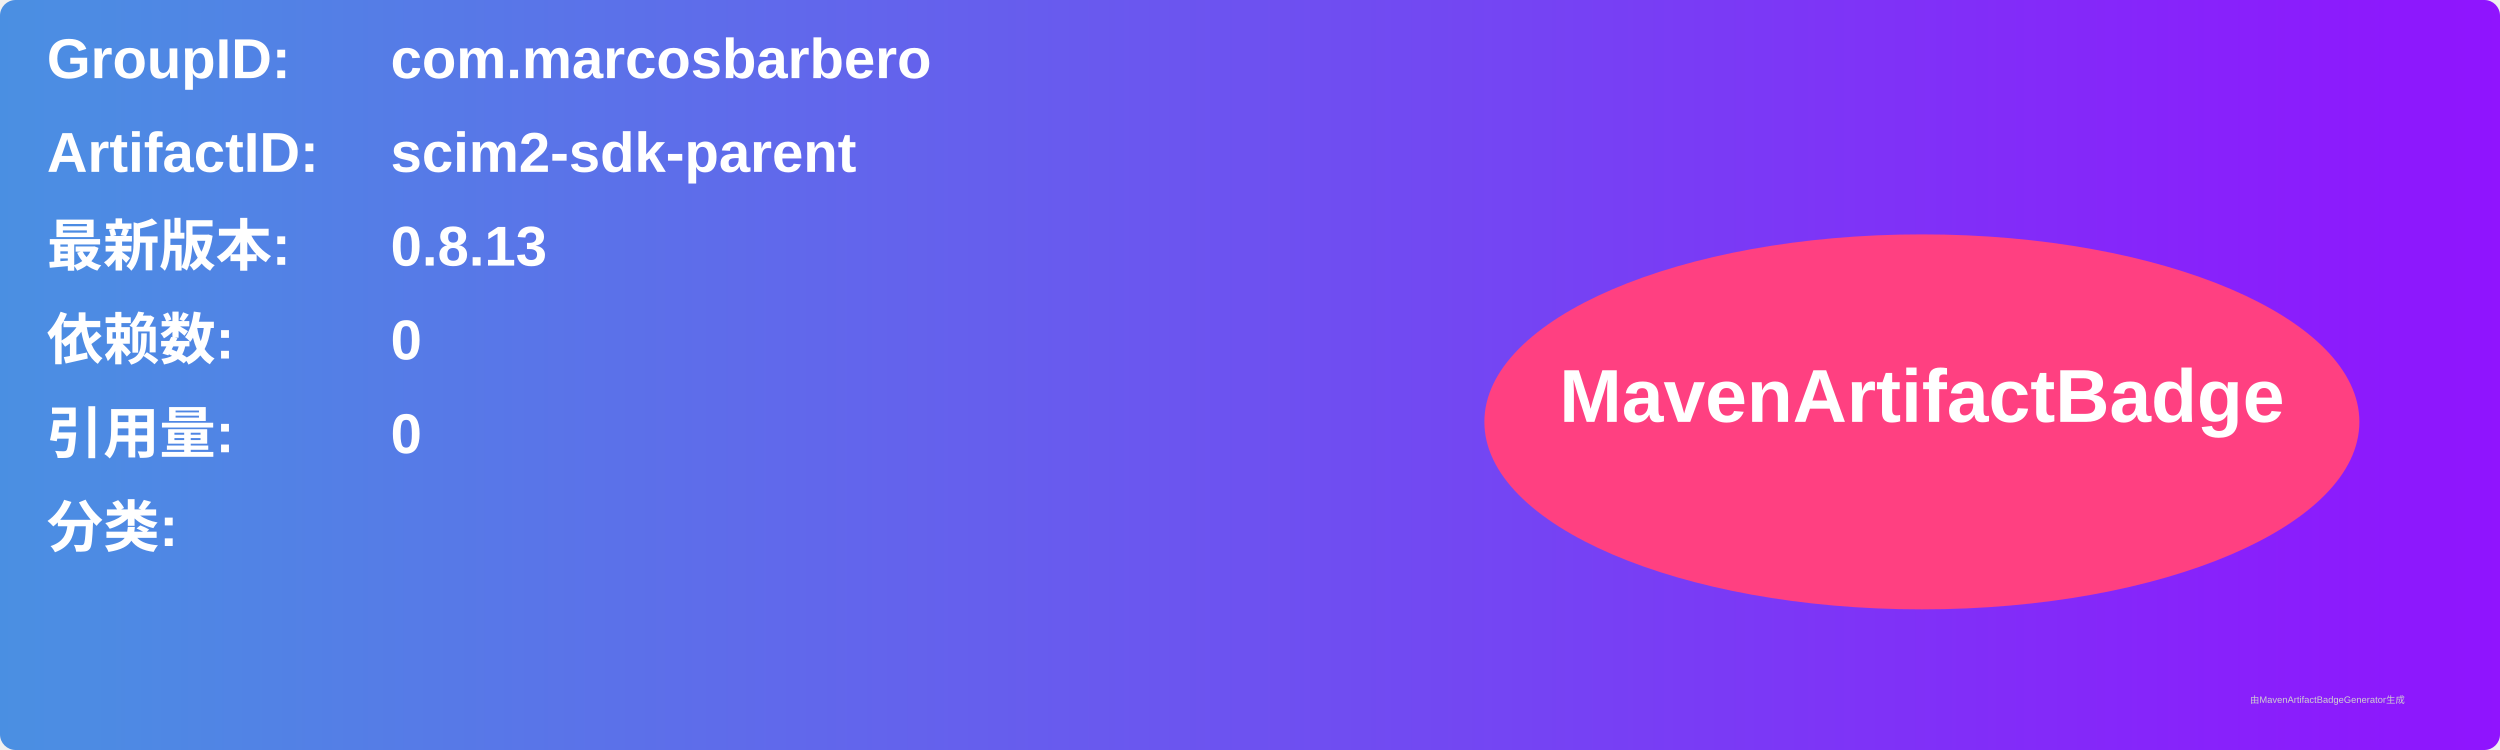
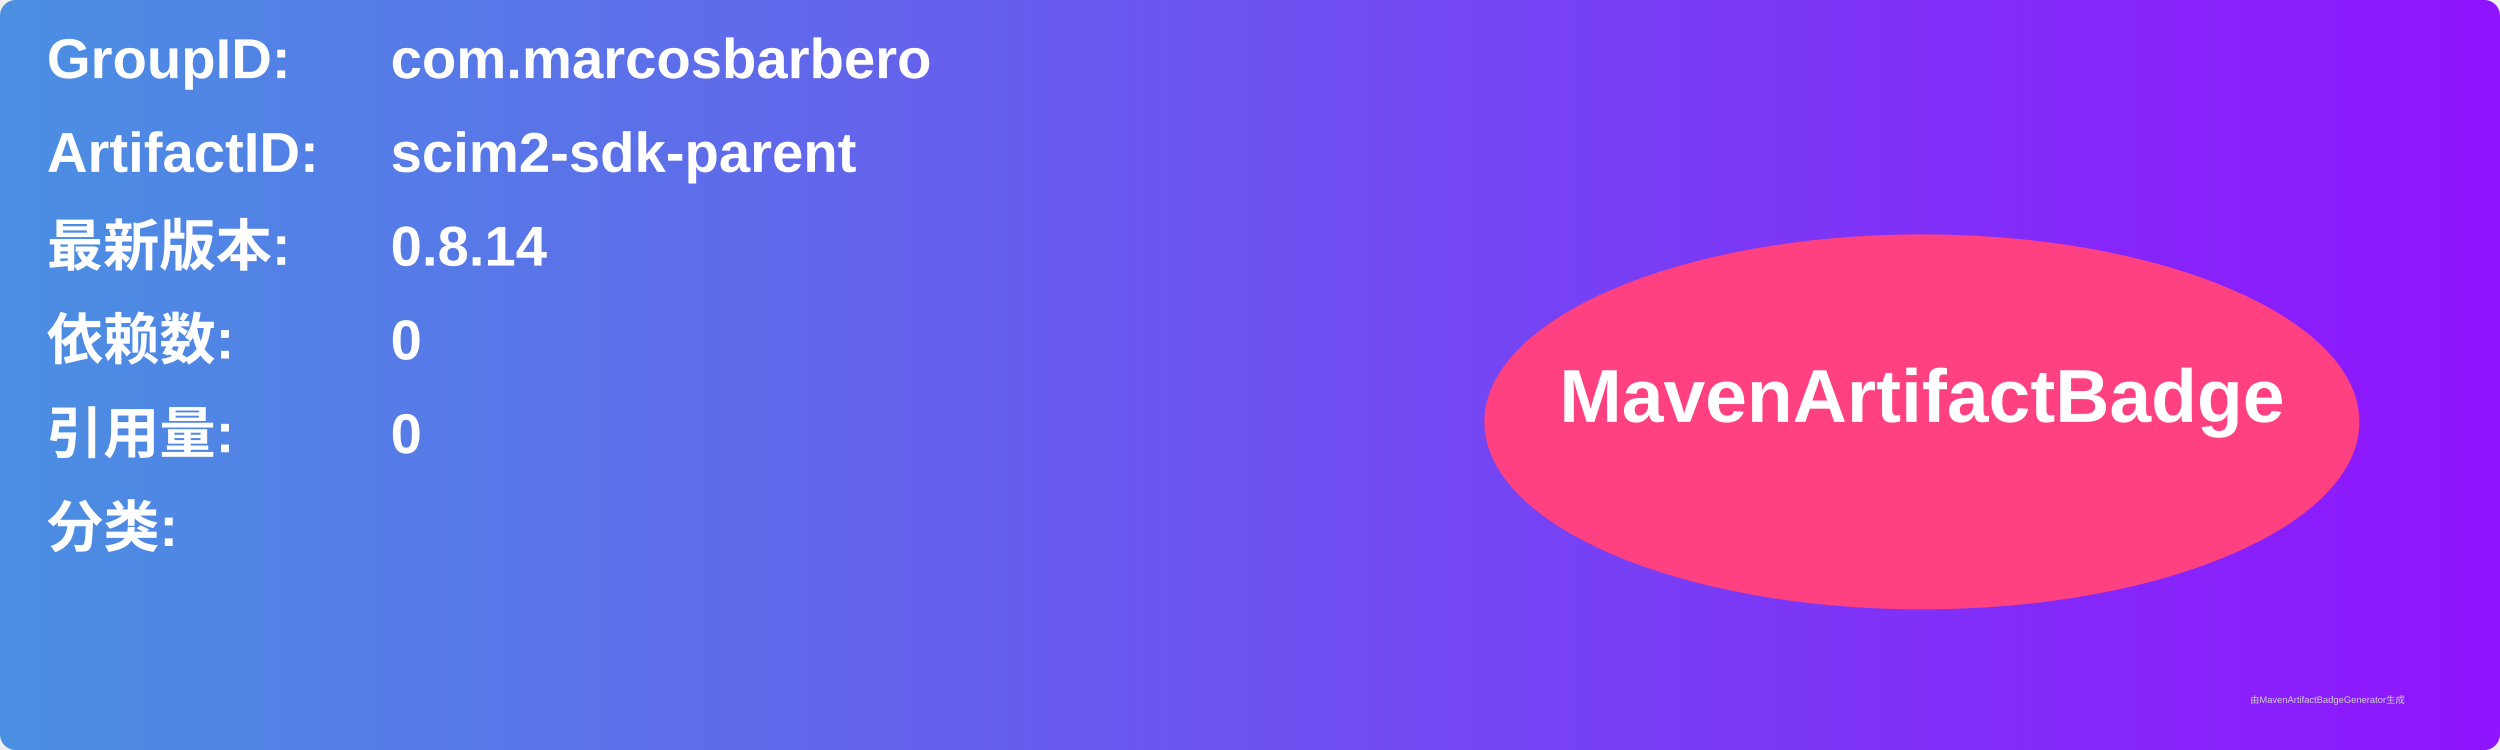
<svg xmlns="http://www.w3.org/2000/svg" width="800" height="240" viewBox="0 0 800 240">
  <linearGradient id="grad" x1="0%" y1="0%" x2="100%" y2="0%">
    <stop offset="0%" stop-color="#4a90e2" />
    <stop offset="100%" stop-color="#9013fe" />
  </linearGradient>
  <rect width="100%" height="100%" rx="5" ry="5" fill="url(#grad)" />
  <g transform="translate(15, 15)">
    <text x="0" y="10" font-family="Arial" font-size="18" fill="white" font-weight="bold" width="260">GroupID:</text>
    <text x="110" y="10" font-family="Arial" font-size="18" fill="white" font-weight="bold" width="460">com.marcosbarbero</text>
    <text x="0" y="40" font-family="Arial" font-size="18" fill="white" font-weight="bold" width="260">ArtifactID:</text>
    <text x="110" y="40" font-family="Arial" font-size="18" fill="white" font-weight="bold" width="460">scim2-sdk-parent</text>
    <text x="0" y="70" font-family="Arial" font-size="18" fill="white" font-weight="bold">最新版本:</text>
    <text x="110" y="70" font-family="Arial" font-size="18" fill="white" font-weight="bold">
-       <tspan font-weight="bold">0.8.13</tspan>
+       <tspan font-weight="bold">0.8.14</tspan>
    </text>
    <text x="0" y="100" font-family="Arial" font-size="18" fill="white" font-weight="bold">依赖数: </text>
    <text x="110" y="100" font-family="Arial" font-size="18" fill="white">
      <tspan font-weight="bold">0</tspan>
    </text>
    <text x="0" y="130" font-family="Arial" font-size="18" fill="white" font-weight="bold">引用量: </text>
    <text x="110" y="130" font-family="Arial" font-size="18" fill="white">
      <tspan font-weight="bold">0</tspan>
    </text>
    <text x="0" y="160" font-family="Arial" font-size="18" fill="white" font-weight="bold">分类:</text>
    <text x="10" y="190" font-family="Arial" font-size="10" fill="white">
      <tspan font-weight="bold" />
    </text>
    <ellipse cx="600" cy="120" rx="140" ry="60" fill="#ff4081" />
    <text x="600" y="120" text-anchor="middle" font-family="Arial" font-size="24" fill="white" font-weight="bold">MavenArtifactBadge</text>
  </g>
  <text x="720" y="225" font-family="Arial" font-size="3" fill="#d0d0d0">由MavenArtifactBadgeGenerator生成</text>
</svg>
